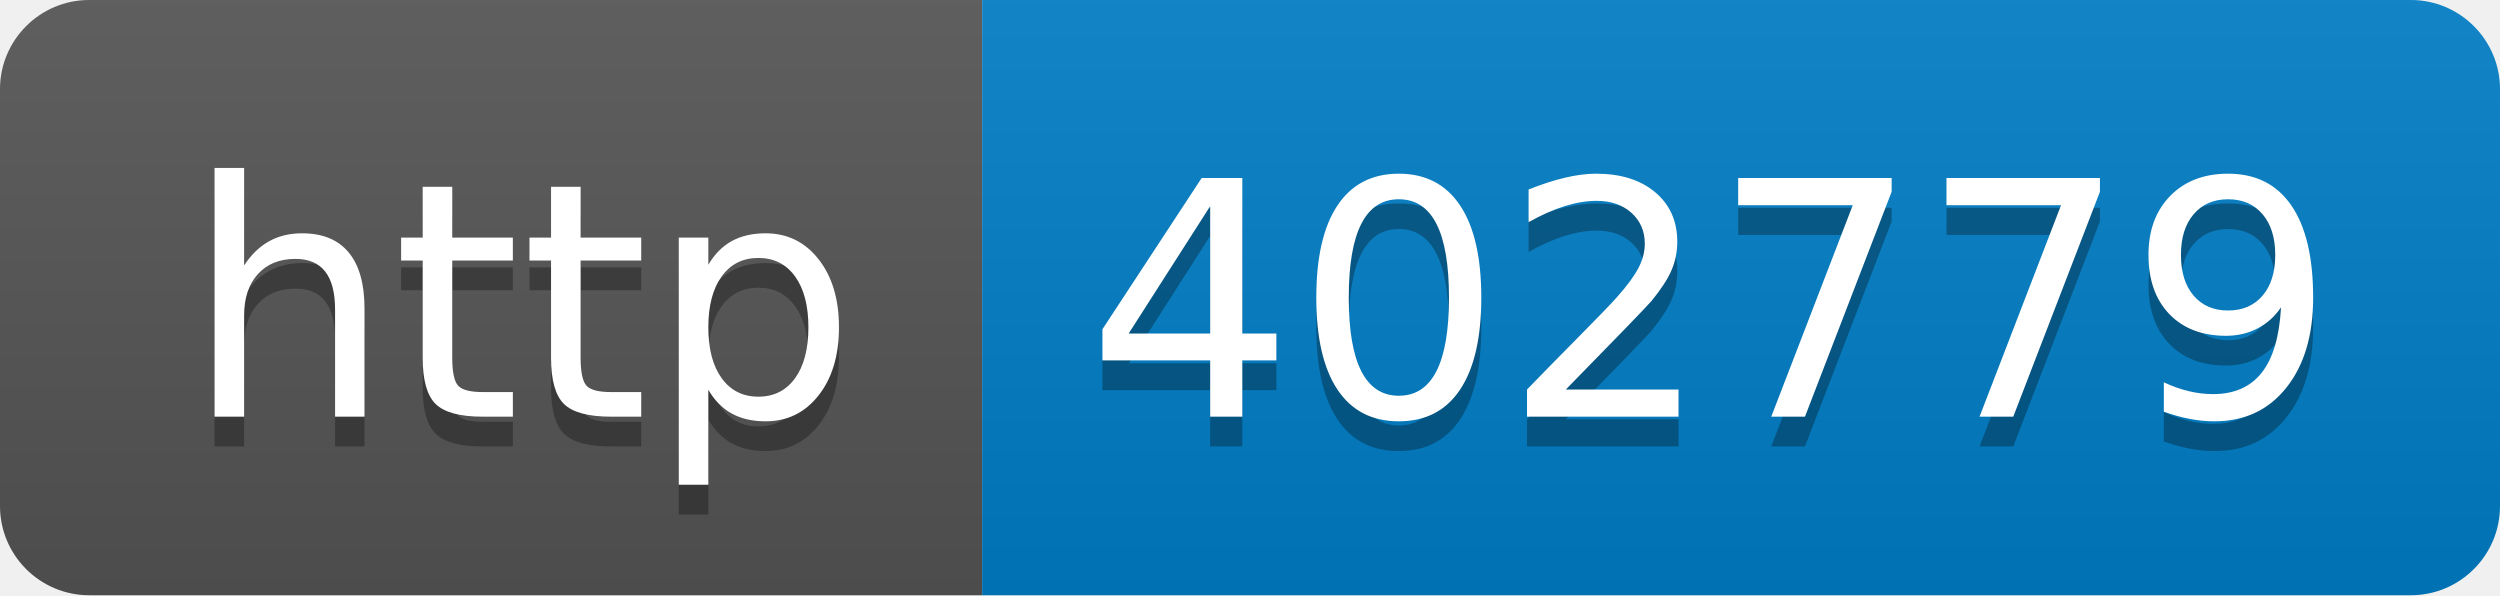
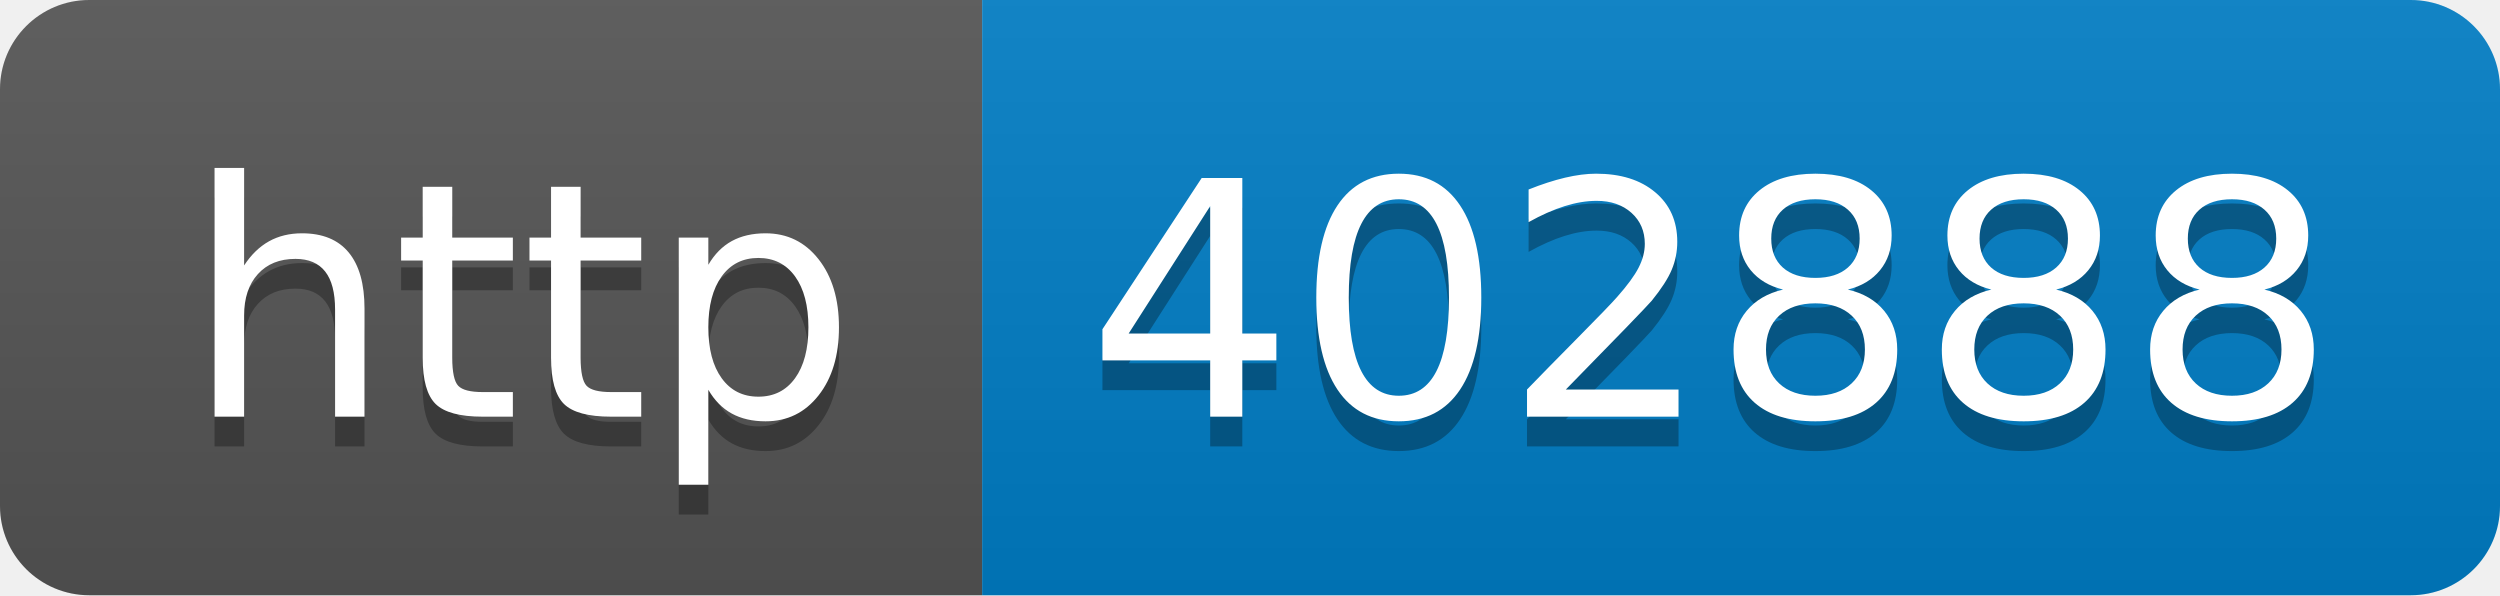
- <svg xmlns="http://www.w3.org/2000/svg" width="84" height="20" role="img" aria-label="http: 402779">
+ <svg xmlns="http://www.w3.org/2000/svg" width="84" height="20" role="img" aria-label="http: 402888">
  <linearGradient id="s" x2="0" y2="100%">
    <stop offset="0" stop-color="#bbb" stop-opacity=".1" />
    <stop offset="1" stop-opacity=".1" />
  </linearGradient>
  <clipPath id="r">
    <rect width="84" height="20" rx="3" fill="#fff" />
  </clipPath>
  <g clip-path="url(#r)">
    <rect width="33" height="20" fill="#555" />
    <rect x="33" width="51" height="20" fill="#007ec6" />
    <rect width="84" height="20" fill="url(#s)" />
  </g>
  <g fill="#fff" text-anchor="middle" font-family="Verdana,Geneva,DejaVu Sans,sans-serif" text-rendering="geometricPrecision" font-size="110">
    <text aria-hidden="true" x="175" y="150" fill="#010101" fill-opacity=".3" transform="scale(.1)" textLength="230">http</text>
    <text x="175" y="140" transform="scale(.1)" fill="#fff" textLength="230">http</text>
-     <text aria-hidden="true" x="575" y="150" fill="#010101" fill-opacity=".3" transform="scale(.1)" textLength="410">402779</text>
-     <text x="575" y="140" transform="scale(.1)" fill="#fff" textLength="410">402779</text>
+     <text aria-hidden="true" x="575" y="150" fill="#010101" fill-opacity=".3" transform="scale(.1)" textLength="410">402888</text>
+     <text x="575" y="140" transform="scale(.1)" fill="#fff" textLength="410">402888</text>
  </g>
</svg>
